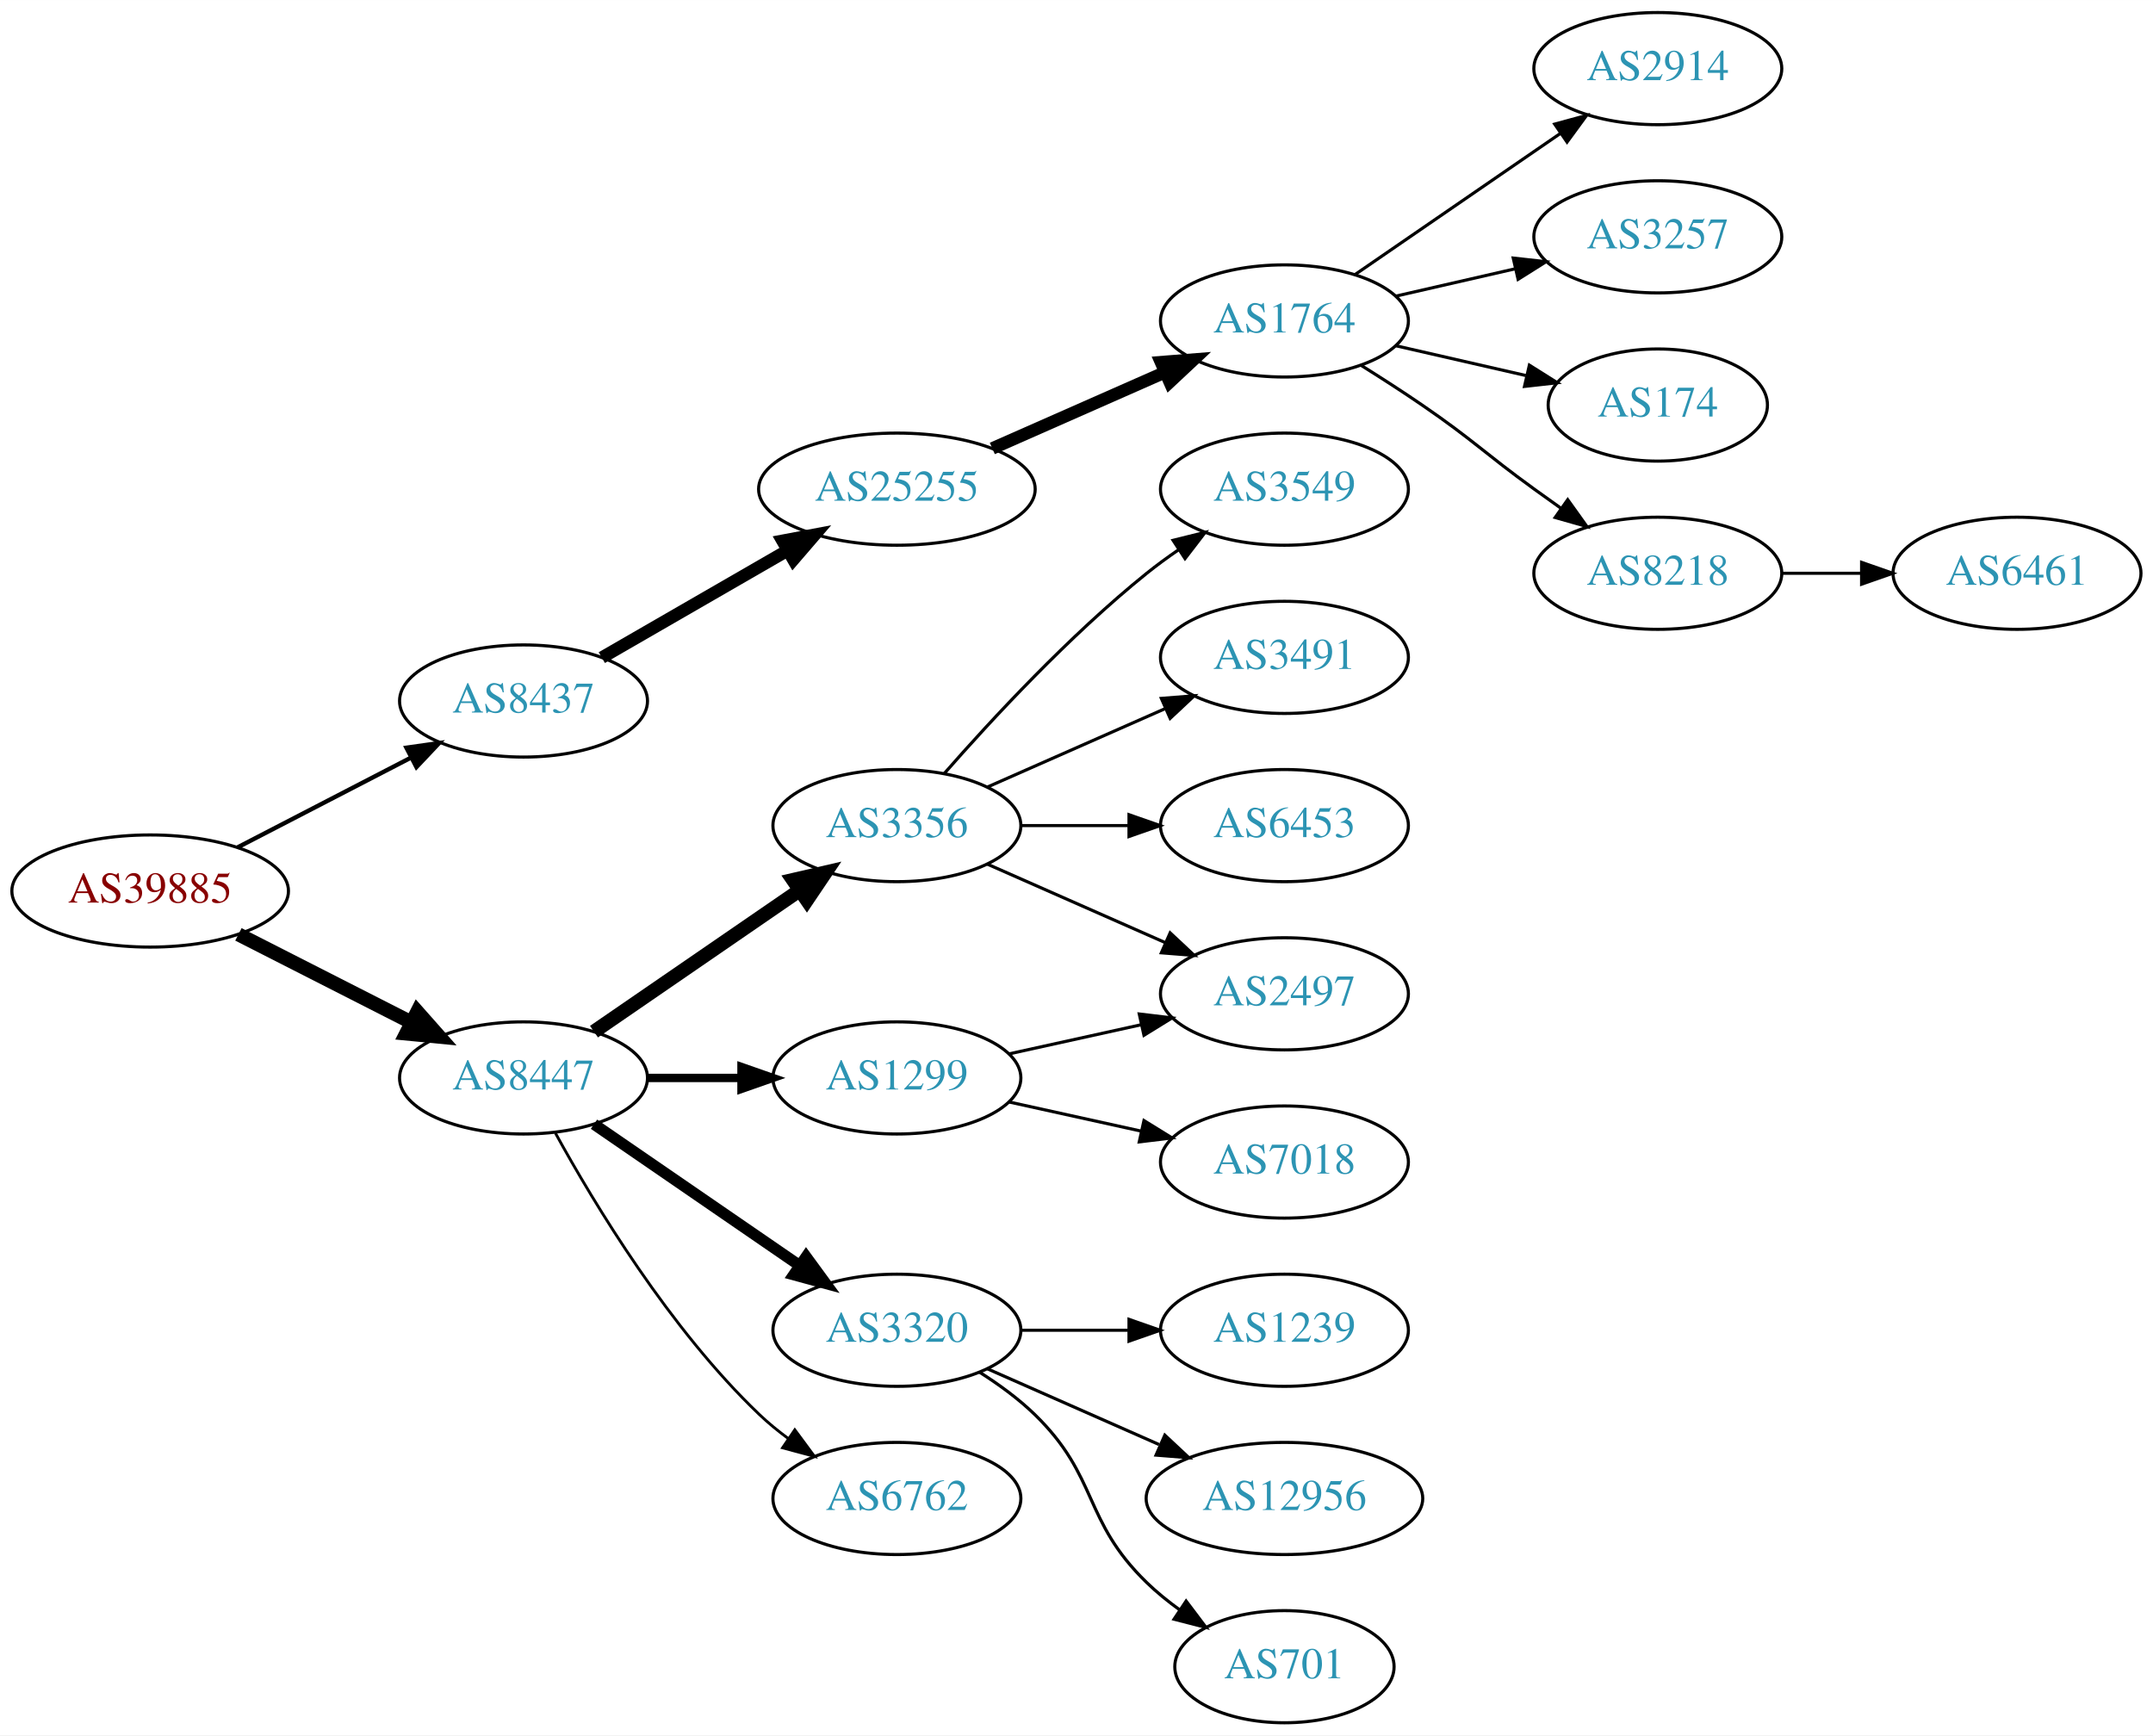
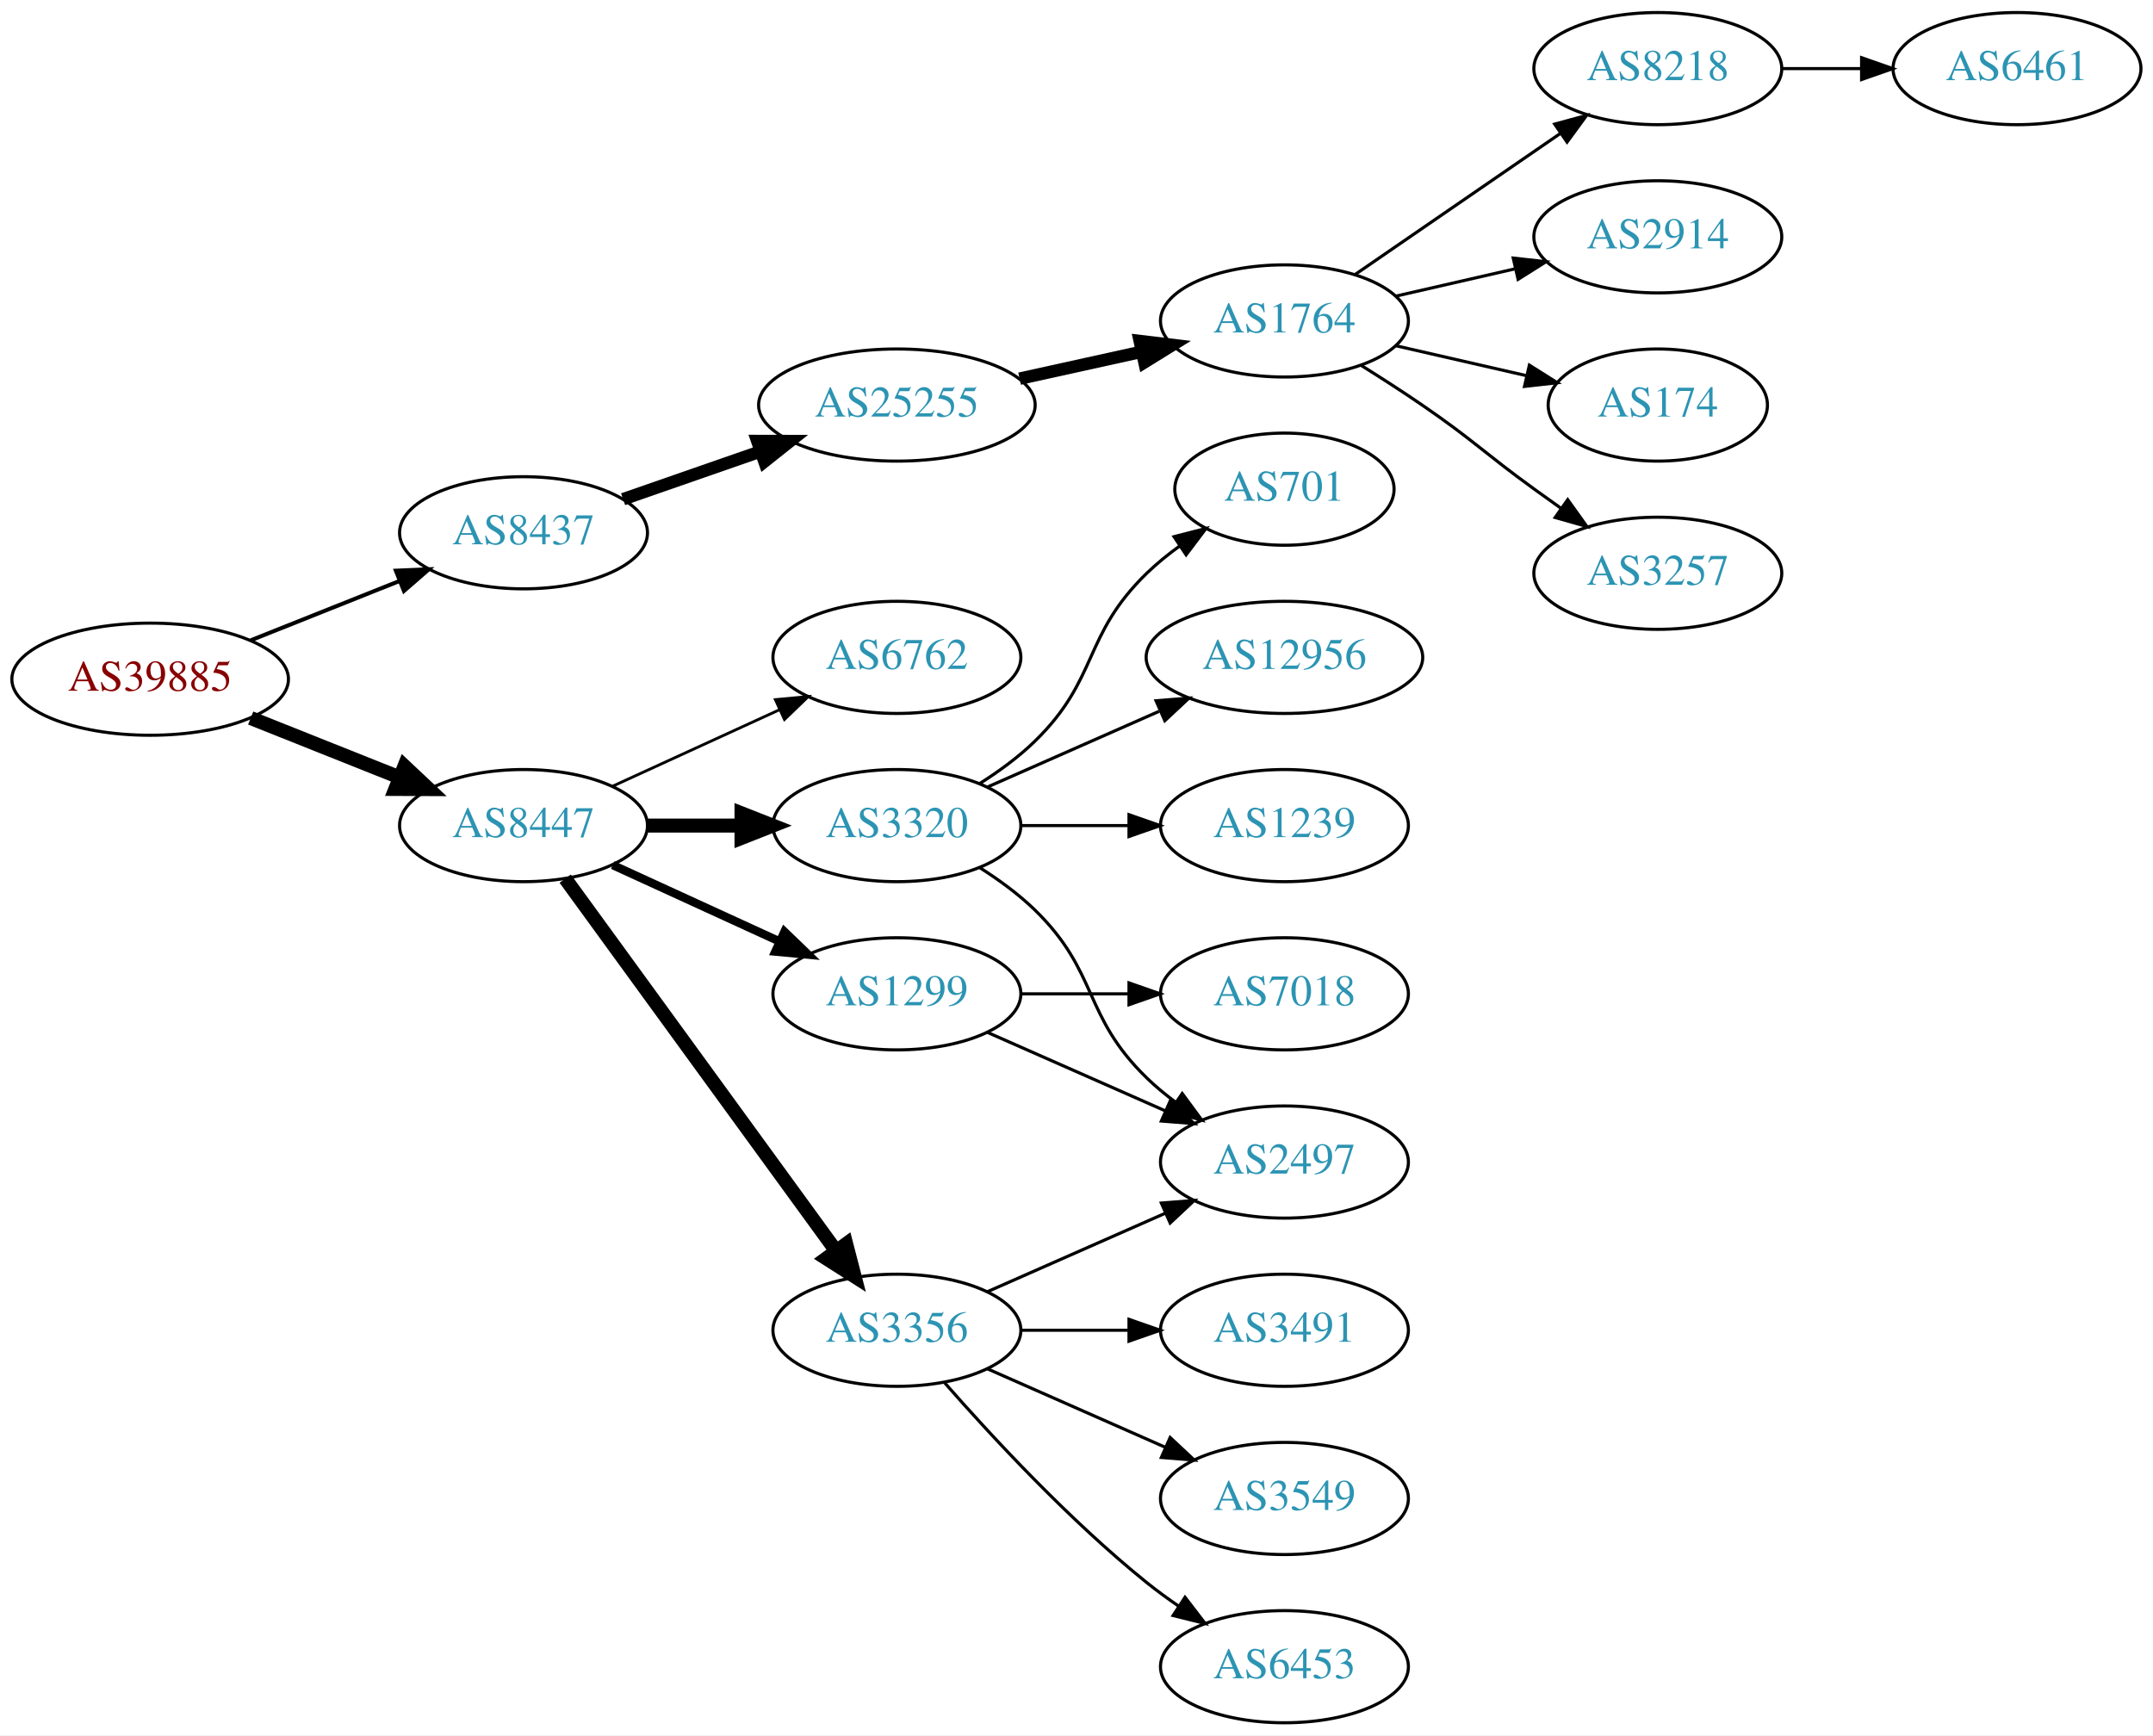
<svg xmlns="http://www.w3.org/2000/svg" xmlns:xlink="http://www.w3.org/1999/xlink" width="691pt" height="557pt" viewBox="0.00 0.00 691.06 557.00">
  <g id="graph0" class="graph" transform="scale(1 1) rotate(0) translate(4 553)">
    <polygon fill="white" stroke="none" points="-4,4 -4,-553 687.055,-553 687.055,4 -4,4" />
    <g id="node1" class="node">
      <g id="a_node1">
        <a xlink:href="/asn/39885" xlink:title="AS39885 ~ PSA Payment Services Austria GmbH [AT]">
-           <ellipse fill="#ffffff" stroke="black" cx="44.196" cy="-267" rx="44.393" ry="18" />
-           <text text-anchor="middle" x="44.196" y="-263.3" font-family="Times,serif" font-size="14.00" fill="#880000">AS39885</text>
+           <ellipse fill="#ffffff" stroke="black" cx="44.196" cy="-335" rx="44.393" ry="18" />
+           <text text-anchor="middle" x="44.196" y="-331.3" font-family="Times,serif" font-size="14.00" fill="#880000">AS39885</text>
        </a>
      </g>
    </g>
    <g id="node2" class="node">
      <g id="a_node2">
        <a xlink:href="/asn/8437" xlink:title="AS8437 ~ Hutchison Drei Austria GmbH [AT]">
-           <ellipse fill="#ffffff" stroke="black" cx="164.039" cy="-328" rx="39.794" ry="18" />
-           <text text-anchor="middle" x="164.039" y="-324.3" font-family="Times,serif" font-size="14.00" fill="#2c94b3">AS8437</text>
+           <ellipse fill="#ffffff" stroke="black" cx="164.039" cy="-382" rx="39.794" ry="18" />
+           <text text-anchor="middle" x="164.039" y="-378.3" font-family="Times,serif" font-size="14.00" fill="#2c94b3">AS8437</text>
        </a>
      </g>
    </g>
    <g id="edge1" class="edge">
-       <path fill="none" stroke="black" stroke-width="1.385" d="M72.231,-280.995C88.781,-289.561 110.133,-300.614 127.974,-309.849" />
-       <polygon fill="black" stroke="black" stroke-width="1.385" points="126.45,-313.001 136.939,-314.49 129.667,-306.785 126.45,-313.001" />
+       <path fill="none" stroke="black" stroke-width="1.286" d="M76.466,-347.472C91.148,-353.327 108.791,-360.364 124.309,-366.553" />
+       <polygon fill="black" stroke="black" stroke-width="1.286" points="123.066,-369.825 133.651,-370.279 125.659,-363.323 123.066,-369.825" />
    </g>
    <g id="node3" class="node">
      <g id="a_node3">
        <a xlink:href="/asn/8447" xlink:title="AS8447 ~ A1 Telekom Austria AG [AT]">
-           <ellipse fill="#ffffff" stroke="black" cx="164.039" cy="-207" rx="39.794" ry="18" />
-           <text text-anchor="middle" x="164.039" y="-203.3" font-family="Times,serif" font-size="14.00" fill="#2c94b3">AS8447</text>
+           <ellipse fill="#ffffff" stroke="black" cx="164.039" cy="-288" rx="39.794" ry="18" />
+           <text text-anchor="middle" x="164.039" y="-284.3" font-family="Times,serif" font-size="14.00" fill="#2c94b3">AS8447</text>
        </a>
      </g>
    </g>
    <g id="edge2" class="edge">
-       <path fill="none" stroke="black" stroke-width="4.5" d="M72.528,-253.084C89.087,-244.653 110.372,-233.815 128.141,-224.768" />
-       <polygon fill="black" stroke="black" stroke-width="4.5" points="129.943,-228.269 137.068,-220.223 126.37,-221.251 129.943,-228.269" />
+       <path fill="none" stroke="black" stroke-width="4.5" d="M76.466,-322.528C91.148,-316.673 108.791,-309.636 124.309,-303.447" />
+       <polygon fill="black" stroke="black" stroke-width="4.5" points="125.821,-307.083 133.651,-299.721 122.904,-299.768 125.821,-307.083" />
    </g>
    <g id="node4" class="node">
      <g id="a_node4">
        <a xlink:href="/asn/25255" xlink:title="AS25255 ~ ==&gt; TELE2 AUSTRIA &lt;== [AT]">
-           <ellipse fill="#ffffff" stroke="black" cx="283.881" cy="-396" rx="44.393" ry="18" />
-           <text text-anchor="middle" x="283.881" y="-392.3" font-family="Times,serif" font-size="14.00" fill="#2c94b3">AS25255</text>
+           <ellipse fill="#ffffff" stroke="black" cx="283.881" cy="-423" rx="44.393" ry="18" />
+           <text text-anchor="middle" x="283.881" y="-419.3" font-family="Times,serif" font-size="14.00" fill="#2c94b3">AS25255</text>
        </a>
      </g>
    </g>
    <g id="edge3" class="edge">
-       <path fill="none" stroke="black" stroke-width="4" d="M189.17,-341.925C206.377,-351.854 229.75,-365.341 248.849,-376.362" />
-       <polygon fill="black" stroke="black" stroke-width="4" points="247.15,-379.422 257.56,-381.389 250.648,-373.359 247.15,-379.422" />
+       <path fill="none" stroke="black" stroke-width="4" d="M196,-392.772C209.409,-397.437 225.332,-402.977 239.861,-408.032" />
+       <polygon fill="black" stroke="black" stroke-width="4" points="239.054,-411.457 249.649,-411.438 241.354,-404.846 239.054,-411.457" />
    </g>
    <g id="node11" class="node">
      <g id="a_node11">
-         <a xlink:href="/asn/3356" xlink:title="AS3356 ~ Level 3 Parent, LLC [US]">
+         <a xlink:href="/asn/3320" xlink:title="AS3320 ~ DTAG [DE]">
          <ellipse fill="#ffffff" stroke="black" cx="283.881" cy="-288" rx="39.794" ry="18" />
-           <text text-anchor="middle" x="283.881" y="-284.3" font-family="Times,serif" font-size="14.00" fill="#2c94b3">AS3356</text>
+           <text text-anchor="middle" x="283.881" y="-284.3" font-family="Times,serif" font-size="14.00" fill="#2c94b3">AS3320</text>
        </a>
      </g>
    </g>
    <g id="edge10" class="edge">
-       <path fill="none" stroke="black" stroke-width="4.5" d="M186.653,-221.857C205.141,-234.565 231.955,-252.995 252.585,-267.175" />
-       <polygon fill="black" stroke="black" stroke-width="4.5" points="250.534,-270.544 261.005,-272.963 254.994,-264.054 250.534,-270.544" />
+       <path fill="none" stroke="black" stroke-width="4.5" d="M203.951,-288C213.505,-288 223.854,-288 233.817,-288" />
+       <polygon fill="black" stroke="black" stroke-width="4.5" points="234.009,-291.938 244.009,-288 234.009,-284.063 234.009,-291.938" />
    </g>
    <g id="node12" class="node">
      <g id="a_node12">
        <a xlink:href="/asn/1299" xlink:title="AS1299 ~ Telia Carrier [EU]">
-           <ellipse fill="#ffffff" stroke="black" cx="283.881" cy="-207" rx="39.794" ry="18" />
-           <text text-anchor="middle" x="283.881" y="-203.3" font-family="Times,serif" font-size="14.00" fill="#2c94b3">AS1299</text>
+           <ellipse fill="#ffffff" stroke="black" cx="283.881" cy="-234" rx="39.794" ry="18" />
+           <text text-anchor="middle" x="283.881" y="-230.3" font-family="Times,serif" font-size="14.00" fill="#2c94b3">AS1299</text>
        </a>
      </g>
    </g>
    <g id="edge11" class="edge">
-       <path fill="none" stroke="black" stroke-width="2.7" d="M203.951,-207C213.505,-207 223.854,-207 233.817,-207" />
-       <polygon fill="black" stroke="black" stroke-width="2.7" points="234.009,-210.5 244.009,-207 234.009,-203.5 234.009,-210.5" />
+       <path fill="none" stroke="black" stroke-width="2.7" d="M192.667,-275.339C208.624,-268.027 228.895,-258.739 246.178,-250.819" />
+       <polygon fill="black" stroke="black" stroke-width="2.7" points="247.793,-253.929 255.425,-246.581 244.876,-247.565 247.793,-253.929" />
    </g>
    <g id="node13" class="node">
      <g id="a_node13">
-         <a xlink:href="/asn/3320" xlink:title="AS3320 ~ DTAG [DE]">
-           <ellipse fill="#ffffff" stroke="black" cx="283.881" cy="-126" rx="39.794" ry="18" />
-           <text text-anchor="middle" x="283.881" y="-122.3" font-family="Times,serif" font-size="14.00" fill="#2c94b3">AS3320</text>
+         <a xlink:href="/asn/6762" xlink:title="AS6762 ~ TELECOM ITALIA SPARKLE S.p.A. [IT]">
+           <ellipse fill="#ffffff" stroke="black" cx="283.881" cy="-342" rx="39.794" ry="18" />
+           <text text-anchor="middle" x="283.881" y="-338.3" font-family="Times,serif" font-size="14.00" fill="#2c94b3">AS6762</text>
        </a>
      </g>
    </g>
    <g id="edge12" class="edge">
-       <path fill="none" stroke="black" stroke-width="3.6" d="M186.653,-192.143C205.141,-179.435 231.955,-161.005 252.585,-146.825" />
-       <polygon fill="black" stroke="black" stroke-width="3.6" points="254.747,-149.586 261.005,-141.037 250.781,-143.817 254.747,-149.586" />
+       <path fill="none" stroke="black" stroke-width="0.9" d="M192.667,-300.661C208.624,-307.973 228.895,-317.261 246.178,-325.181" />
+       <polygon fill="black" stroke="black" stroke-width="0.9" points="244.876,-328.435 255.425,-329.419 247.793,-322.071 244.876,-328.435" />
    </g>
    <g id="node14" class="node">
      <g id="a_node14">
-         <a xlink:href="/asn/6762" xlink:title="AS6762 ~ TELECOM ITALIA SPARKLE S.p.A. [IT]">
-           <ellipse fill="#ffffff" stroke="black" cx="283.881" cy="-72" rx="39.794" ry="18" />
-           <text text-anchor="middle" x="283.881" y="-68.3" font-family="Times,serif" font-size="14.00" fill="#2c94b3">AS6762</text>
+         <a xlink:href="/asn/3356" xlink:title="AS3356 ~ Level 3 Parent, LLC [US]">
+           <ellipse fill="#ffffff" stroke="black" cx="283.881" cy="-126" rx="39.794" ry="18" />
+           <text text-anchor="middle" x="283.881" y="-122.3" font-family="Times,serif" font-size="14.00" fill="#2c94b3">AS3356</text>
        </a>
      </g>
    </g>
    <g id="edge13" class="edge">
-       <path fill="none" stroke="black" stroke-width="0.9" d="M174.28,-189.287C186.825,-166.439 211.002,-126.389 239.685,-99 242.553,-96.261 245.742,-93.653 249.051,-91.215" />
-       <polygon fill="black" stroke="black" stroke-width="0.9" points="251.114,-94.044 257.411,-85.523 247.175,-88.258 251.114,-94.044" />
+       <path fill="none" stroke="black" stroke-width="4.5" d="M177.427,-270.969C198.149,-242.483 239.952,-185.015 264.24,-151.626" />
+       <polygon fill="black" stroke="black" stroke-width="4.5" points="267.606,-153.693 270.304,-143.29 261.237,-149.061 267.606,-153.693" />
    </g>
    <g id="node5" class="node">
      <g id="a_node5">
        <a xlink:href="/asn/1764" xlink:title="AS1764 ~ NEXTLAYER-AS [AT]">
          <ellipse fill="#ffffff" stroke="black" cx="408.273" cy="-450" rx="39.794" ry="18" />
          <text text-anchor="middle" x="408.273" y="-446.3" font-family="Times,serif" font-size="14.00" fill="#2c94b3">AS1764</text>
        </a>
      </g>
    </g>
    <g id="edge4" class="edge">
-       <path fill="none" stroke="black" stroke-width="4" d="M314.509,-409.072C331.103,-416.393 351.963,-425.597 369.696,-433.421" />
-       <polygon fill="black" stroke="black" stroke-width="4" points="368.618,-436.77 379.18,-437.605 371.443,-430.366 368.618,-436.77" />
+       <path fill="none" stroke="black" stroke-width="4" d="M323.271,-431.469C335.662,-434.202 349.509,-437.257 362.329,-440.085" />
+       <polygon fill="black" stroke="black" stroke-width="4" points="361.825,-443.558 372.344,-442.295 363.333,-436.722 361.825,-443.558" />
    </g>
    <g id="node6" class="node">
      <g id="a_node6">
-         <a xlink:href="/asn/2914" xlink:title="AS2914 ~ NTT America, Inc. [US]">
+         <a xlink:href="/asn/8218" xlink:title="AS8218 ~ legacy Neotelecoms [FR]">
          <ellipse fill="#ffffff" stroke="black" cx="528.116" cy="-531" rx="39.794" ry="18" />
-           <text text-anchor="middle" x="528.116" y="-527.3" font-family="Times,serif" font-size="14.00" fill="#2c94b3">AS2914</text>
+           <text text-anchor="middle" x="528.116" y="-527.3" font-family="Times,serif" font-size="14.00" fill="#2c94b3">AS8218</text>
        </a>
      </g>
    </g>
    <g id="edge5" class="edge">
      <path fill="none" stroke="black" d="M430.887,-464.857C449.376,-477.565 476.19,-495.995 496.819,-510.175" />
      <polygon fill="black" stroke="black" points="495.016,-513.183 505.24,-515.963 498.981,-507.414 495.016,-513.183" />
    </g>
    <g id="node7" class="node">
      <g id="a_node7">
-         <a xlink:href="/asn/3257" xlink:title="AS3257 ~ GTT [DE]">
+         <a xlink:href="/asn/2914" xlink:title="AS2914 ~ NTT America, Inc. [US]">
          <ellipse fill="#ffffff" stroke="black" cx="528.116" cy="-477" rx="39.794" ry="18" />
-           <text text-anchor="middle" x="528.116" y="-473.3" font-family="Times,serif" font-size="14.00" fill="#2c94b3">AS3257</text>
+           <text text-anchor="middle" x="528.116" y="-473.3" font-family="Times,serif" font-size="14.00" fill="#2c94b3">AS2914</text>
        </a>
      </g>
    </g>
    <g id="edge6" class="edge">
      <path fill="none" stroke="black" d="M443.993,-457.955C455.993,-460.704 469.613,-463.825 482.306,-466.733" />
      <polygon fill="black" stroke="black" points="481.708,-470.187 492.238,-469.009 483.272,-463.364 481.708,-470.187" />
    </g>
    <g id="node8" class="node">
      <g id="a_node8">
        <a xlink:href="/asn/174" xlink:title="AS174 ~ Cogent Communications [US]">
          <ellipse fill="#ffffff" stroke="black" cx="528.116" cy="-423" rx="35.194" ry="18" />
          <text text-anchor="middle" x="528.116" y="-419.3" font-family="Times,serif" font-size="14.00" fill="#2c94b3">AS174</text>
        </a>
      </g>
    </g>
    <g id="edge7" class="edge">
      <path fill="none" stroke="black" d="M443.993,-442.045C457.085,-439.045 472.107,-435.604 485.748,-432.478" />
      <polygon fill="black" stroke="black" points="486.89,-435.807 495.855,-430.162 485.326,-428.984 486.89,-435.807" />
    </g>
    <g id="node9" class="node">
      <g id="a_node9">
-         <a xlink:href="/asn/8218" xlink:title="AS8218 ~ legacy Neotelecoms [FR]">
+         <a xlink:href="/asn/3257" xlink:title="AS3257 ~ GTT [DE]">
          <ellipse fill="#ffffff" stroke="black" cx="528.116" cy="-369" rx="39.794" ry="18" />
-           <text text-anchor="middle" x="528.116" y="-365.3" font-family="Times,serif" font-size="14.00" fill="#2c94b3">AS8218</text>
+           <text text-anchor="middle" x="528.116" y="-365.3" font-family="Times,serif" font-size="14.00" fill="#2c94b3">AS3257</text>
        </a>
      </g>
    </g>
    <g id="edge8" class="edge">
      <path fill="none" stroke="black" d="M432.822,-435.784C439.264,-431.76 446.197,-427.301 452.469,-423 468.964,-411.689 472.27,-407.729 488.469,-396 491.272,-393.971 494.204,-391.875 497.145,-389.79" />
      <polygon fill="black" stroke="black" points="499.196,-392.627 505.359,-384.009 495.167,-386.903 499.196,-392.627" />
    </g>
    <g id="node10" class="node">
      <g id="a_node10">
        <a xlink:href="/asn/6461" xlink:title="AS6461 ~ Zayo Bandwidth [US]">
-           <ellipse fill="#ffffff" stroke="black" cx="643.409" cy="-369" rx="39.794" ry="18" />
-           <text text-anchor="middle" x="643.409" y="-365.3" font-family="Times,serif" font-size="14.00" fill="#2c94b3">AS6461</text>
+           <ellipse fill="#ffffff" stroke="black" cx="643.409" cy="-531" rx="39.794" ry="18" />
+           <text text-anchor="middle" x="643.409" y="-527.3" font-family="Times,serif" font-size="14.00" fill="#2c94b3">AS6461</text>
        </a>
      </g>
    </g>
    <g id="edge9" class="edge">
-       <path fill="none" stroke="black" d="M567.788,-369C575.991,-369 584.755,-369 593.287,-369" />
-       <polygon fill="black" stroke="black" points="593.526,-372.5 603.526,-369 593.526,-365.5 593.526,-372.5" />
+       <path fill="none" stroke="black" d="M567.788,-531C575.991,-531 584.755,-531 593.287,-531" />
+       <polygon fill="black" stroke="black" points="593.526,-534.5 603.526,-531 593.526,-527.5 593.526,-534.5" />
+     </g>
+     <g id="node15" class="node">
+       <g id="a_node15">
+         <a xlink:href="/asn/701" xlink:title="AS701 ~ UUNET [US]">
+           <ellipse fill="#ffffff" stroke="black" cx="408.273" cy="-396" rx="35.194" ry="18" />
+           <text text-anchor="middle" x="408.273" y="-392.3" font-family="Times,serif" font-size="14.00" fill="#2c94b3">AS701</text>
+         </a>
+       </g>
+     </g>
+     <g id="edge14" class="edge">
+       <path fill="none" stroke="black" d="M310.41,-301.462C316.573,-305.362 322.875,-309.948 328.077,-315 348.771,-335.094 343.384,-348.906 364.077,-369 367.305,-372.134 370.956,-375.089 374.734,-377.812" />
+       <polygon fill="black" stroke="black" points="372.832,-380.75 383.094,-383.383 376.713,-374.925 372.832,-380.75" />
    </g>
    <g id="node16" class="node">
      <g id="a_node16">
-         <a xlink:href="/asn/2497" xlink:title="AS2497 ~ Internet Initiative Japan Inc. [JP]">
-           <ellipse fill="#ffffff" stroke="black" cx="408.273" cy="-234" rx="39.794" ry="18" />
-           <text text-anchor="middle" x="408.273" y="-230.3" font-family="Times,serif" font-size="14.00" fill="#2c94b3">AS2497</text>
-         </a>
-       </g>
-     </g>
-     <g id="edge17" class="edge">
-       <path fill="none" stroke="black" d="M312.96,-275.611C329.908,-268.134 351.706,-258.517 370.075,-250.412" />
-       <polygon fill="black" stroke="black" points="371.589,-253.57 379.325,-246.331 368.763,-247.166 371.589,-253.57" />
+         <a xlink:href="/asn/12956" xlink:title="AS12956 ~ TELXIUS [ES]">
+           <ellipse fill="#ffffff" stroke="black" cx="408.273" cy="-342" rx="44.393" ry="18" />
+           <text text-anchor="middle" x="408.273" y="-338.3" font-family="Times,serif" font-size="14.00" fill="#2c94b3">AS12956</text>
+         </a>
+       </g>
+     </g>
+     <g id="edge15" class="edge">
+       <path fill="none" stroke="black" d="M312.96,-300.389C329.276,-307.587 350.087,-316.769 368.007,-324.675" />
+       <polygon fill="black" stroke="black" points="367.056,-328.081 377.618,-328.916 369.881,-321.677 367.056,-328.081" />
    </g>
    <g id="node17" class="node">
      <g id="a_node17">
-         <a xlink:href="/asn/3549" xlink:title="AS3549 ~ Level 3 Parent, LLC [US]">
-           <ellipse fill="#ffffff" stroke="black" cx="408.273" cy="-396" rx="39.794" ry="18" />
-           <text text-anchor="middle" x="408.273" y="-392.3" font-family="Times,serif" font-size="14.00" fill="#2c94b3">AS3549</text>
+         <a xlink:href="/asn/1239" xlink:title="AS1239 ~ Sprint [US]">
+           <ellipse fill="#ffffff" stroke="black" cx="408.273" cy="-288" rx="39.794" ry="18" />
+           <text text-anchor="middle" x="408.273" y="-284.3" font-family="Times,serif" font-size="14.00" fill="#2c94b3">AS1239</text>
        </a>
      </g>
    </g>
    <g id="edge16" class="edge">
-       <path fill="none" stroke="black" d="M299.033,-304.663C314.135,-321.894 339.256,-349.024 364.077,-369 367.333,-371.62 370.858,-374.192 374.442,-376.646" />
-       <polygon fill="black" stroke="black" points="372.53,-379.577 382.815,-382.121 376.361,-373.719 372.53,-379.577" />
+       <path fill="none" stroke="black" d="M323.607,-288C334.545,-288 346.596,-288 358.062,-288" />
+       <polygon fill="black" stroke="black" points="358.38,-291.5 368.38,-288 358.38,-284.5 358.38,-291.5" />
    </g>
    <g id="node18" class="node">
      <g id="a_node18">
-         <a xlink:href="/asn/3491" xlink:title="AS3491 ~ PCCW Global, Inc. [US]">
-           <ellipse fill="#ffffff" stroke="black" cx="408.273" cy="-342" rx="39.794" ry="18" />
-           <text text-anchor="middle" x="408.273" y="-338.3" font-family="Times,serif" font-size="14.00" fill="#2c94b3">AS3491</text>
-         </a>
-       </g>
-     </g>
-     <g id="edge18" class="edge">
-       <path fill="none" stroke="black" d="M312.96,-300.389C329.908,-307.866 351.706,-317.483 370.075,-325.588" />
-       <polygon fill="black" stroke="black" points="368.763,-328.834 379.325,-329.669 371.589,-322.43 368.763,-328.834" />
+         <a xlink:href="/asn/2497" xlink:title="AS2497 ~ Internet Initiative Japan Inc. [JP]">
+           <ellipse fill="#ffffff" stroke="black" cx="408.273" cy="-180" rx="39.794" ry="18" />
+           <text text-anchor="middle" x="408.273" y="-176.3" font-family="Times,serif" font-size="14.00" fill="#2c94b3">AS2497</text>
+         </a>
+       </g>
+     </g>
+     <g id="edge17" class="edge">
+       <path fill="none" stroke="black" d="M310.41,-274.538C316.573,-270.638 322.875,-266.052 328.077,-261 348.771,-240.906 343.384,-227.094 364.077,-207 366.922,-204.237 370.096,-201.614 373.396,-199.166" />
+       <polygon fill="black" stroke="black" points="375.462,-201.994 381.744,-193.462 371.513,-196.214 375.462,-201.994" />
+     </g>
+     <g id="edge22" class="edge">
+       <path fill="none" stroke="black" d="M312.96,-221.611C329.908,-214.134 351.706,-204.517 370.075,-196.412" />
+       <polygon fill="black" stroke="black" points="371.589,-199.57 379.325,-192.331 368.763,-193.166 371.589,-199.57" />
+     </g>
+     <g id="node22" class="node">
+       <g id="a_node22">
+         <a xlink:href="/asn/7018" xlink:title="AS7018 ~ AT&amp;T Services, Inc. [US]">
+           <ellipse fill="#ffffff" stroke="black" cx="408.273" cy="-234" rx="39.794" ry="18" />
+           <text text-anchor="middle" x="408.273" y="-230.3" font-family="Times,serif" font-size="14.00" fill="#2c94b3">AS7018</text>
+         </a>
+       </g>
+     </g>
+     <g id="edge23" class="edge">
+       <path fill="none" stroke="black" d="M323.607,-234C334.545,-234 346.596,-234 358.062,-234" />
+       <polygon fill="black" stroke="black" points="358.38,-237.5 368.38,-234 358.38,-230.5 358.38,-237.5" />
+     </g>
+     <g id="edge20" class="edge">
+       <path fill="none" stroke="black" d="M312.96,-138.389C329.908,-145.866 351.706,-155.483 370.075,-163.588" />
+       <polygon fill="black" stroke="black" points="368.763,-166.834 379.325,-167.669 371.589,-160.43 368.763,-166.834" />
    </g>
    <g id="node19" class="node">
      <g id="a_node19">
-         <a xlink:href="/asn/6453" xlink:title="AS6453 ~ TATA COMMUNICATIONS (AMERICA) INC [US]">
-           <ellipse fill="#ffffff" stroke="black" cx="408.273" cy="-288" rx="39.794" ry="18" />
-           <text text-anchor="middle" x="408.273" y="-284.3" font-family="Times,serif" font-size="14.00" fill="#2c94b3">AS6453</text>
-         </a>
-       </g>
-     </g>
-     <g id="edge19" class="edge">
-       <path fill="none" stroke="black" d="M323.607,-288C334.545,-288 346.596,-288 358.062,-288" />
-       <polygon fill="black" stroke="black" points="358.38,-291.5 368.38,-288 358.38,-284.5 358.38,-291.5" />
-     </g>
-     <g id="node15" class="node">
-       <g id="a_node15">
-         <a xlink:href="/asn/7018" xlink:title="AS7018 ~ AT&amp;T Services, Inc. [US]">
-           <ellipse fill="#ffffff" stroke="black" cx="408.273" cy="-180" rx="39.794" ry="18" />
-           <text text-anchor="middle" x="408.273" y="-176.3" font-family="Times,serif" font-size="14.00" fill="#2c94b3">AS7018</text>
-         </a>
-       </g>
-     </g>
-     <g id="edge14" class="edge">
-       <path fill="none" stroke="black" d="M319.954,-199.263C333.141,-196.354 348.321,-193.005 362.287,-189.924" />
-       <polygon fill="black" stroke="black" points="363.184,-193.31 372.196,-187.738 361.676,-186.475 363.184,-193.31" />
-     </g>
-     <g id="edge15" class="edge">
-       <path fill="none" stroke="black" d="M319.954,-214.737C333.141,-217.646 348.321,-220.995 362.287,-224.076" />
-       <polygon fill="black" stroke="black" points="361.676,-227.525 372.196,-226.262 363.184,-220.69 361.676,-227.525" />
+         <a xlink:href="/asn/3491" xlink:title="AS3491 ~ PCCW Global, Inc. [US]">
+           <ellipse fill="#ffffff" stroke="black" cx="408.273" cy="-126" rx="39.794" ry="18" />
+           <text text-anchor="middle" x="408.273" y="-122.3" font-family="Times,serif" font-size="14.00" fill="#2c94b3">AS3491</text>
+         </a>
+       </g>
+     </g>
+     <g id="edge18" class="edge">
+       <path fill="none" stroke="black" d="M323.607,-126C334.545,-126 346.596,-126 358.062,-126" />
+       <polygon fill="black" stroke="black" points="358.38,-129.5 368.38,-126 358.38,-122.5 358.38,-129.5" />
    </g>
    <g id="node20" class="node">
      <g id="a_node20">
-         <a xlink:href="/asn/1239" xlink:title="AS1239 ~ Sprint [US]">
-           <ellipse fill="#ffffff" stroke="black" cx="408.273" cy="-126" rx="39.794" ry="18" />
-           <text text-anchor="middle" x="408.273" y="-122.3" font-family="Times,serif" font-size="14.00" fill="#2c94b3">AS1239</text>
-         </a>
-       </g>
-     </g>
-     <g id="edge20" class="edge">
-       <path fill="none" stroke="black" d="M323.607,-126C334.545,-126 346.596,-126 358.062,-126" />
-       <polygon fill="black" stroke="black" points="358.38,-129.5 368.38,-126 358.38,-122.5 358.38,-129.5" />
+         <a xlink:href="/asn/3549" xlink:title="AS3549 ~ Level 3 Parent, LLC [US]">
+           <ellipse fill="#ffffff" stroke="black" cx="408.273" cy="-72" rx="39.794" ry="18" />
+           <text text-anchor="middle" x="408.273" y="-68.3" font-family="Times,serif" font-size="14.00" fill="#2c94b3">AS3549</text>
+         </a>
+       </g>
+     </g>
+     <g id="edge19" class="edge">
+       <path fill="none" stroke="black" d="M312.96,-113.611C329.908,-106.134 351.706,-96.517 370.075,-88.412" />
+       <polygon fill="black" stroke="black" points="371.589,-91.57 379.325,-84.331 368.763,-85.165 371.589,-91.57" />
    </g>
    <g id="node21" class="node">
      <g id="a_node21">
-         <a xlink:href="/asn/12956" xlink:title="AS12956 ~ TELXIUS [ES]">
-           <ellipse fill="#ffffff" stroke="black" cx="408.273" cy="-72" rx="44.393" ry="18" />
-           <text text-anchor="middle" x="408.273" y="-68.3" font-family="Times,serif" font-size="14.00" fill="#2c94b3">AS12956</text>
+         <a xlink:href="/asn/6453" xlink:title="AS6453 ~ TATA COMMUNICATIONS (AMERICA) INC [US]">
+           <ellipse fill="#ffffff" stroke="black" cx="408.273" cy="-18" rx="39.794" ry="18" />
+           <text text-anchor="middle" x="408.273" y="-14.3" font-family="Times,serif" font-size="14.00" fill="#2c94b3">AS6453</text>
        </a>
      </g>
    </g>
    <g id="edge21" class="edge">
-       <path fill="none" stroke="black" d="M312.96,-113.611C329.276,-106.413 350.087,-97.231 368.007,-89.325" />
-       <polygon fill="black" stroke="black" points="369.881,-92.323 377.618,-85.084 367.056,-85.919 369.881,-92.323" />
-     </g>
-     <g id="node22" class="node">
-       <g id="a_node22">
-         <a xlink:href="/asn/701" xlink:title="AS701 ~ UUNET [US]">
-           <ellipse fill="#ffffff" stroke="black" cx="408.273" cy="-18" rx="35.194" ry="18" />
-           <text text-anchor="middle" x="408.273" y="-14.3" font-family="Times,serif" font-size="14.00" fill="#2c94b3">AS701</text>
-         </a>
-       </g>
-     </g>
-     <g id="edge22" class="edge">
-       <path fill="none" stroke="black" d="M310.41,-112.538C316.573,-108.638 322.875,-104.052 328.077,-99 348.771,-78.906 343.384,-65.094 364.077,-45 367.305,-41.866 370.956,-38.911 374.734,-36.188" />
-       <polygon fill="black" stroke="black" points="376.713,-39.075 383.094,-30.617 372.832,-33.25 376.713,-39.075" />
+       <path fill="none" stroke="black" d="M299.033,-109.337C314.135,-92.106 339.256,-64.976 364.077,-45 367.333,-42.38 370.858,-39.808 374.442,-37.354" />
+       <polygon fill="black" stroke="black" points="376.361,-40.281 382.815,-31.879 372.53,-34.423 376.361,-40.281" />
    </g>
  </g>
</svg>
